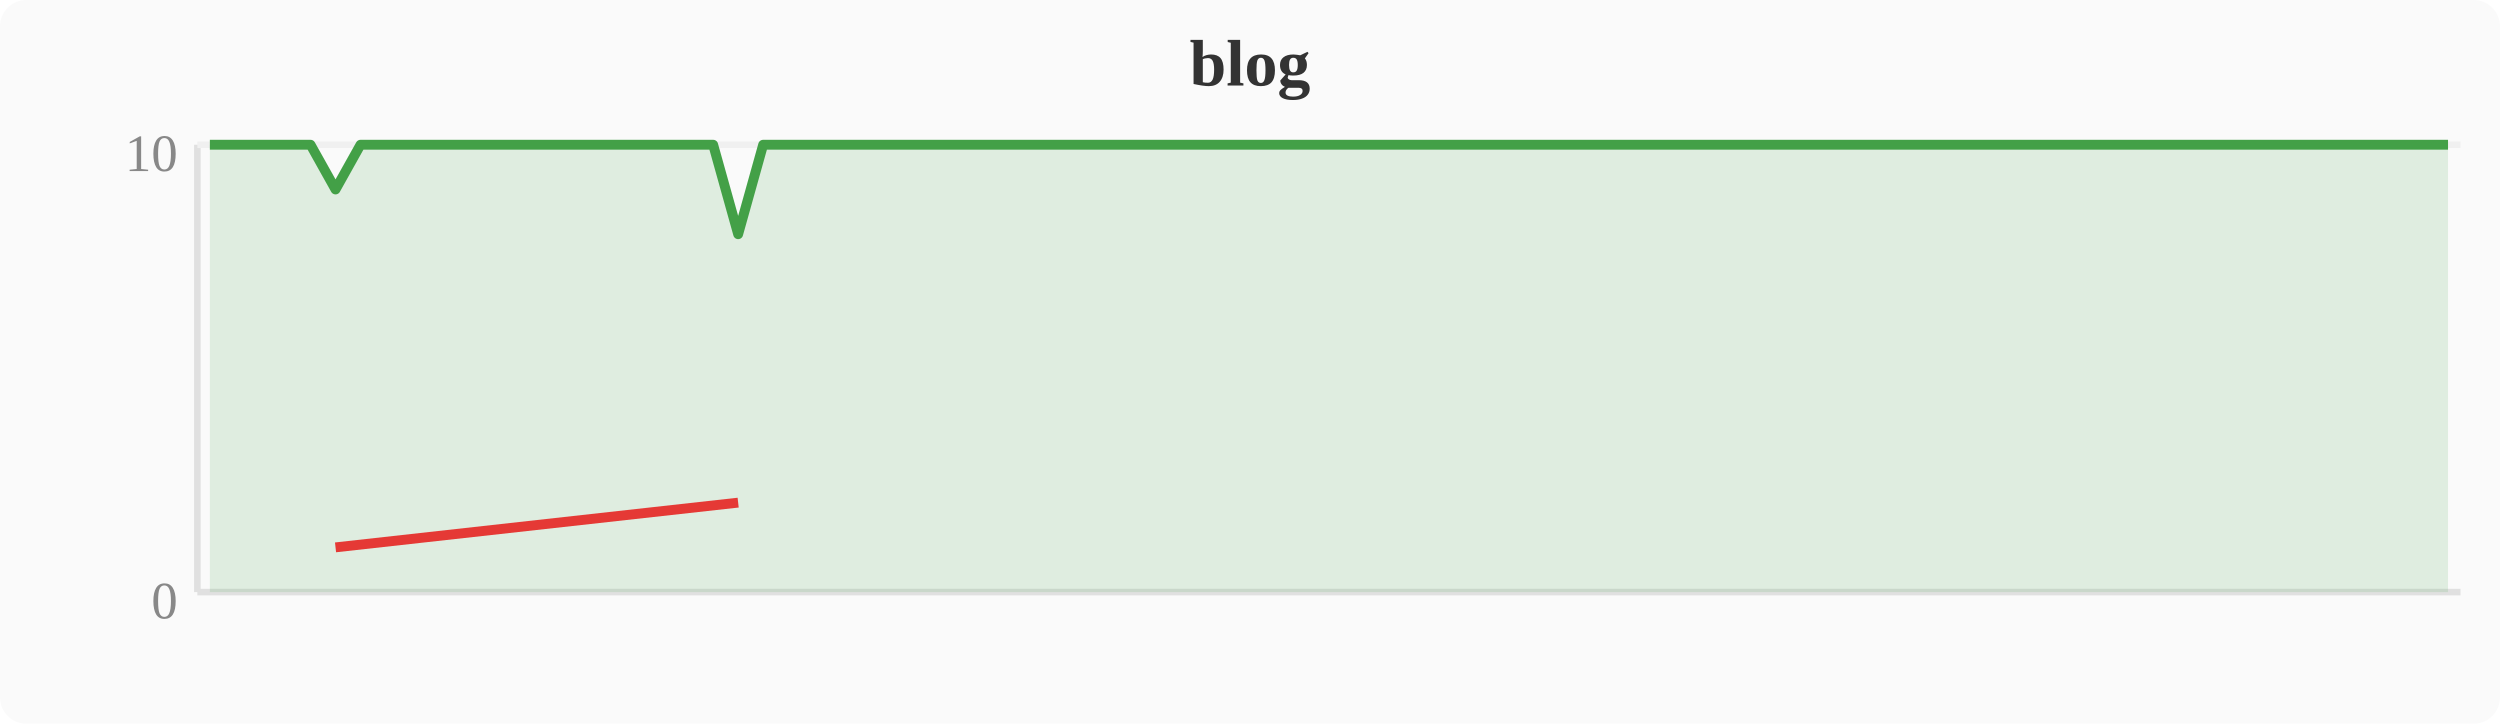
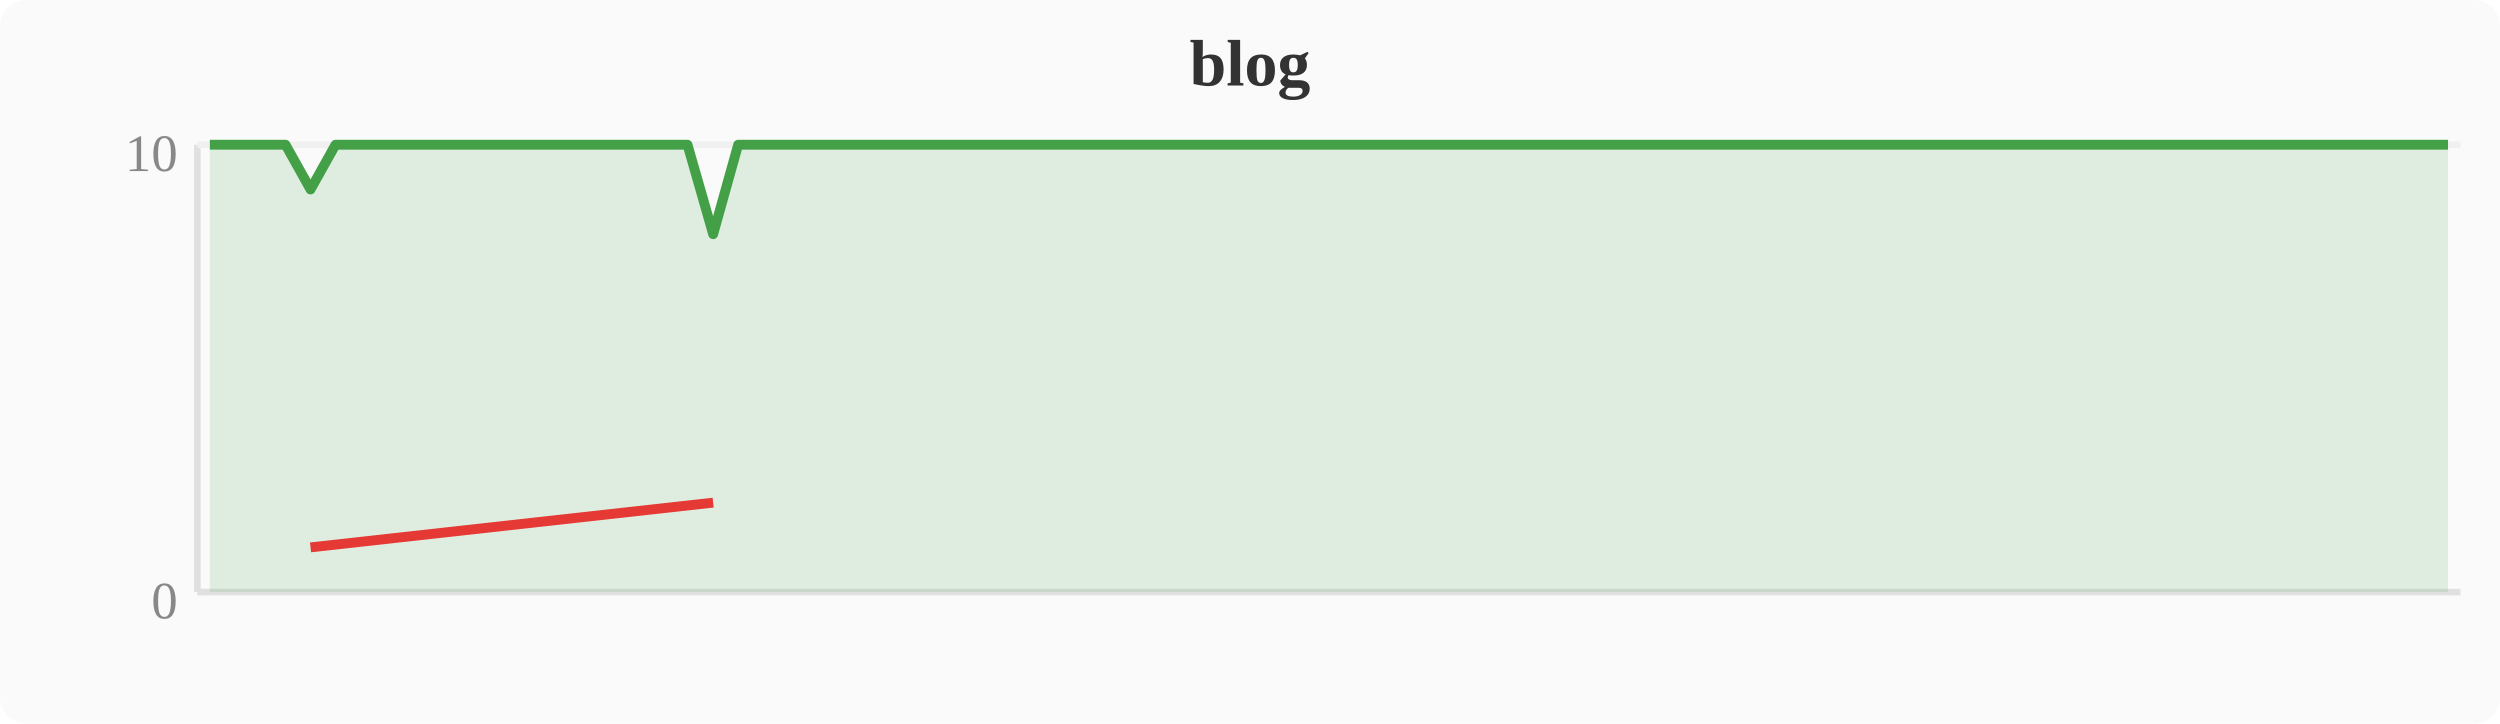
<svg xmlns="http://www.w3.org/2000/svg" width="380" height="110" viewBox="0 0 380 110">
  <rect width="380" height="110" fill="#fafafa" rx="4" />
  <text x="190" y="13" text-anchor="middle" font-size="10" font-weight="bold" fill="#333">blog</text>
  <line x1="30" y1="22" x2="30" y2="90" stroke="#e0e0e0" stroke-width="1" />
  <line x1="30" y1="90" x2="374" y2="90" stroke="#e0e0e0" stroke-width="1" />
  <line x1="30" y1="22" x2="374" y2="22" stroke="#f0f0f0" stroke-width="1" />
  <text x="27" y="94" text-anchor="end" font-size="8" fill="#888">0</text>
  <text x="27" y="26" text-anchor="end" font-size="8" fill="#888">10</text>
-   <polygon points="31.9,22.0 35.7,22.0 39.6,22.0 43.4,22.0 47.2,22.0 51.0,28.8 54.8,22.0 58.7,22.0 62.5,22.0 66.3,22.0 70.1,22.0 74.0,22.0 77.8,22.0 81.6,22.0 85.4,22.0 89.2,22.0 93.1,22.0 96.9,22.0 100.7,22.0 104.5,22.0 108.4,22.0 112.2,35.6 116.0,22.0 119.8,22.0 123.6,22.0 127.5,22.0 131.3,22.0 135.1,22.0 138.9,22.0 142.8,22.0 146.6,22.0 150.4,22.0 154.2,22.0 158.0,22.0 161.9,22.0 165.7,22.0 169.5,22.0 173.3,22.0 177.2,22.0 181.0,22.0 184.8,22.0 188.6,22.0 192.4,22.0 196.3,22.0 200.1,22.0 203.9,22.0 207.7,22.0 211.6,22.0 215.4,22.0 219.2,22.0 223.0,22.0 226.8,22.0 230.7,22.0 234.5,22.0 238.3,22.0 242.1,22.0 246.0,22.0 249.8,22.0 253.6,22.0 257.4,22.0 261.2,22.0 265.1,22.0 268.9,22.0 272.7,22.0 276.5,22.0 280.4,22.0 284.2,22.0 288.0,22.0 291.8,22.0 295.6,22.0 299.5,22.0 303.3,22.0 307.1,22.0 310.9,22.0 314.8,22.0 318.6,22.0 322.4,22.0 326.2,22.0 330.0,22.0 333.9,22.0 337.7,22.0 341.5,22.0 345.3,22.0 349.2,22.0 353.0,22.0 356.8,22.0 360.6,22.0 364.4,22.0 368.3,22.0 372.1,22.0 372.1,90 31.9,90" fill="#43a047" opacity="0.15" />
-   <polyline points="31.9,22.0 35.7,22.0 39.6,22.0 43.4,22.0 47.2,22.0 51.0,28.8 54.8,22.0 58.7,22.0 62.5,22.0 66.3,22.0 70.1,22.0 74.0,22.0 77.8,22.0 81.6,22.0 85.4,22.0 89.2,22.0 93.1,22.0 96.9,22.0 100.7,22.0 104.5,22.0 108.4,22.0 112.2,35.6 116.0,22.0 119.8,22.0 123.6,22.0 127.5,22.0 131.3,22.0 135.1,22.0 138.9,22.0 142.8,22.0 146.6,22.0 150.4,22.0 154.2,22.0 158.0,22.0 161.9,22.0 165.7,22.0 169.5,22.0 173.3,22.0 177.2,22.0 181.0,22.0 184.8,22.0 188.6,22.0 192.4,22.0 196.3,22.0 200.1,22.0 203.9,22.0 207.7,22.0 211.6,22.0 215.4,22.0 219.2,22.0 223.0,22.0 226.8,22.0 230.7,22.0 234.5,22.0 238.3,22.0 242.1,22.0 246.0,22.0 249.8,22.0 253.6,22.0 257.4,22.0 261.2,22.0 265.1,22.0 268.9,22.0 272.7,22.0 276.5,22.0 280.4,22.0 284.2,22.0 288.0,22.0 291.8,22.0 295.6,22.0 299.5,22.0 303.3,22.0 307.1,22.0 310.9,22.0 314.8,22.0 318.6,22.0 322.4,22.0 326.2,22.0 330.0,22.0 333.9,22.0 337.7,22.0 341.5,22.0 345.3,22.0 349.2,22.0 353.0,22.0 356.8,22.0 360.6,22.0 364.4,22.0 368.3,22.0 372.1,22.0" fill="none" stroke="#43a047" stroke-width="1.5" stroke-linejoin="round" />
-   <polyline points="51.0,83.2 112.2,76.4" fill="none" stroke="#e53935" stroke-width="1.5" stroke-linejoin="round" />
+   <polygon points="31.9,22.0 35.7,22.0 39.6,22.0 43.4,22.0 47.2,28.8 51.0,22.0 54.8,22.0 58.7,22.0 62.5,22.0 66.3,22.0 70.1,22.0 74.0,22.0 77.8,22.0 81.6,22.0 85.4,22.0 89.2,22.0 93.1,22.0 96.9,22.0 100.7,22.0 104.5,22.0 108.4,35.6 112.2,22.0 116.0,22.0 119.8,22.0 123.6,22.0 127.5,22.0 131.3,22.0 135.1,22.0 138.9,22.0 142.8,22.0 146.6,22.0 150.4,22.0 154.2,22.0 158.0,22.0 161.9,22.0 165.7,22.0 169.5,22.0 173.3,22.0 177.2,22.0 181.0,22.0 184.8,22.0 188.6,22.0 192.4,22.0 196.3,22.0 200.1,22.0 203.9,22.0 207.7,22.0 211.6,22.0 215.4,22.0 219.2,22.0 223.0,22.0 226.8,22.0 230.7,22.0 234.5,22.0 238.3,22.0 242.1,22.0 246.0,22.0 249.8,22.0 253.6,22.0 257.4,22.0 261.2,22.0 265.1,22.0 268.9,22.0 272.7,22.0 276.5,22.0 280.4,22.0 284.2,22.0 288.0,22.0 291.8,22.0 295.6,22.0 299.5,22.0 303.3,22.0 307.1,22.0 310.9,22.0 314.8,22.0 318.6,22.0 322.4,22.0 326.2,22.0 330.0,22.0 333.9,22.0 337.7,22.0 341.5,22.0 345.3,22.0 349.2,22.0 353.0,22.0 356.8,22.0 360.6,22.0 364.4,22.0 368.3,22.0 372.1,22.0 372.1,90 31.9,90" fill="#43a047" opacity="0.15" />
+   <polyline points="31.9,22.0 35.7,22.0 39.6,22.0 43.4,22.0 47.2,28.8 51.0,22.0 54.8,22.0 58.7,22.0 62.5,22.0 66.3,22.0 70.1,22.0 74.0,22.0 77.8,22.0 81.6,22.0 85.4,22.0 89.2,22.0 93.1,22.0 96.9,22.0 100.7,22.0 104.5,22.0 108.4,35.6 112.2,22.0 116.0,22.0 119.8,22.0 123.6,22.0 127.5,22.0 131.3,22.0 135.1,22.0 138.9,22.0 142.8,22.0 146.6,22.0 150.4,22.0 154.2,22.0 158.0,22.0 161.9,22.0 165.7,22.0 169.5,22.0 173.3,22.0 177.2,22.0 181.0,22.0 184.8,22.0 188.6,22.0 192.4,22.0 196.3,22.0 200.1,22.0 203.9,22.0 207.7,22.0 211.6,22.0 215.4,22.0 219.2,22.0 223.0,22.0 226.8,22.0 230.7,22.0 234.5,22.0 238.3,22.0 242.1,22.0 246.0,22.0 249.8,22.0 253.6,22.0 257.4,22.0 261.2,22.0 265.1,22.0 268.9,22.0 272.7,22.0 276.5,22.0 280.4,22.0 284.2,22.0 288.0,22.0 291.8,22.0 295.6,22.0 299.5,22.0 303.3,22.0 307.1,22.0 310.9,22.0 314.8,22.0 318.6,22.0 322.4,22.0 326.2,22.0 330.0,22.0 333.9,22.0 337.7,22.0 341.5,22.0 345.3,22.0 349.2,22.0 353.0,22.0 356.8,22.0 360.6,22.0 364.4,22.0 368.3,22.0 372.1,22.0" fill="none" stroke="#43a047" stroke-width="1.5" stroke-linejoin="round" />
+   <polyline points="47.2,83.2 108.4,76.4" fill="none" stroke="#e53935" stroke-width="1.5" stroke-linejoin="round" />
</svg>
